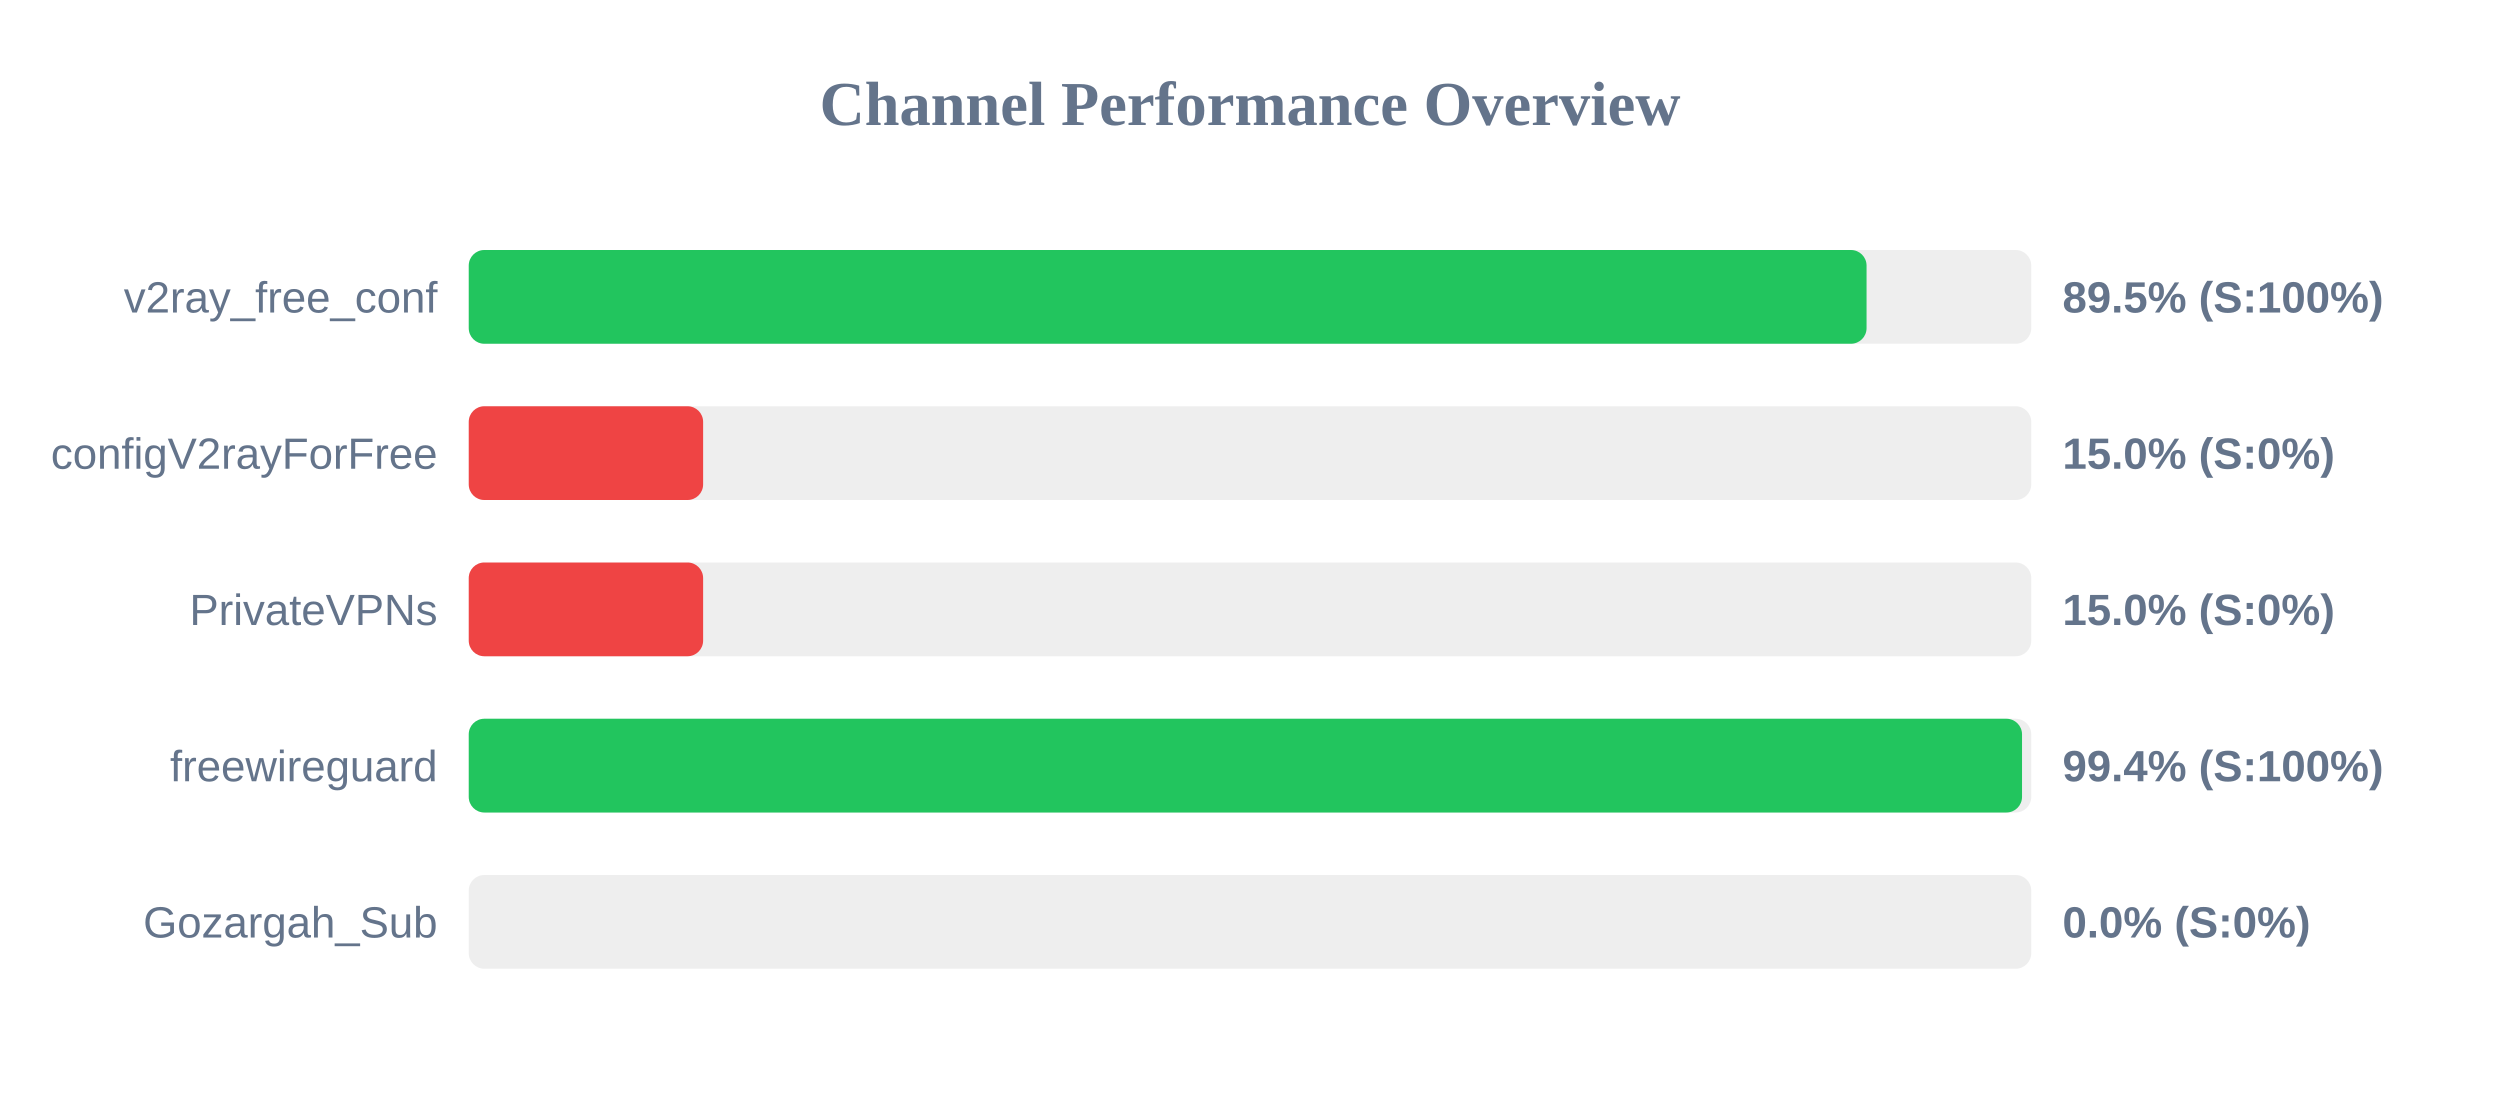
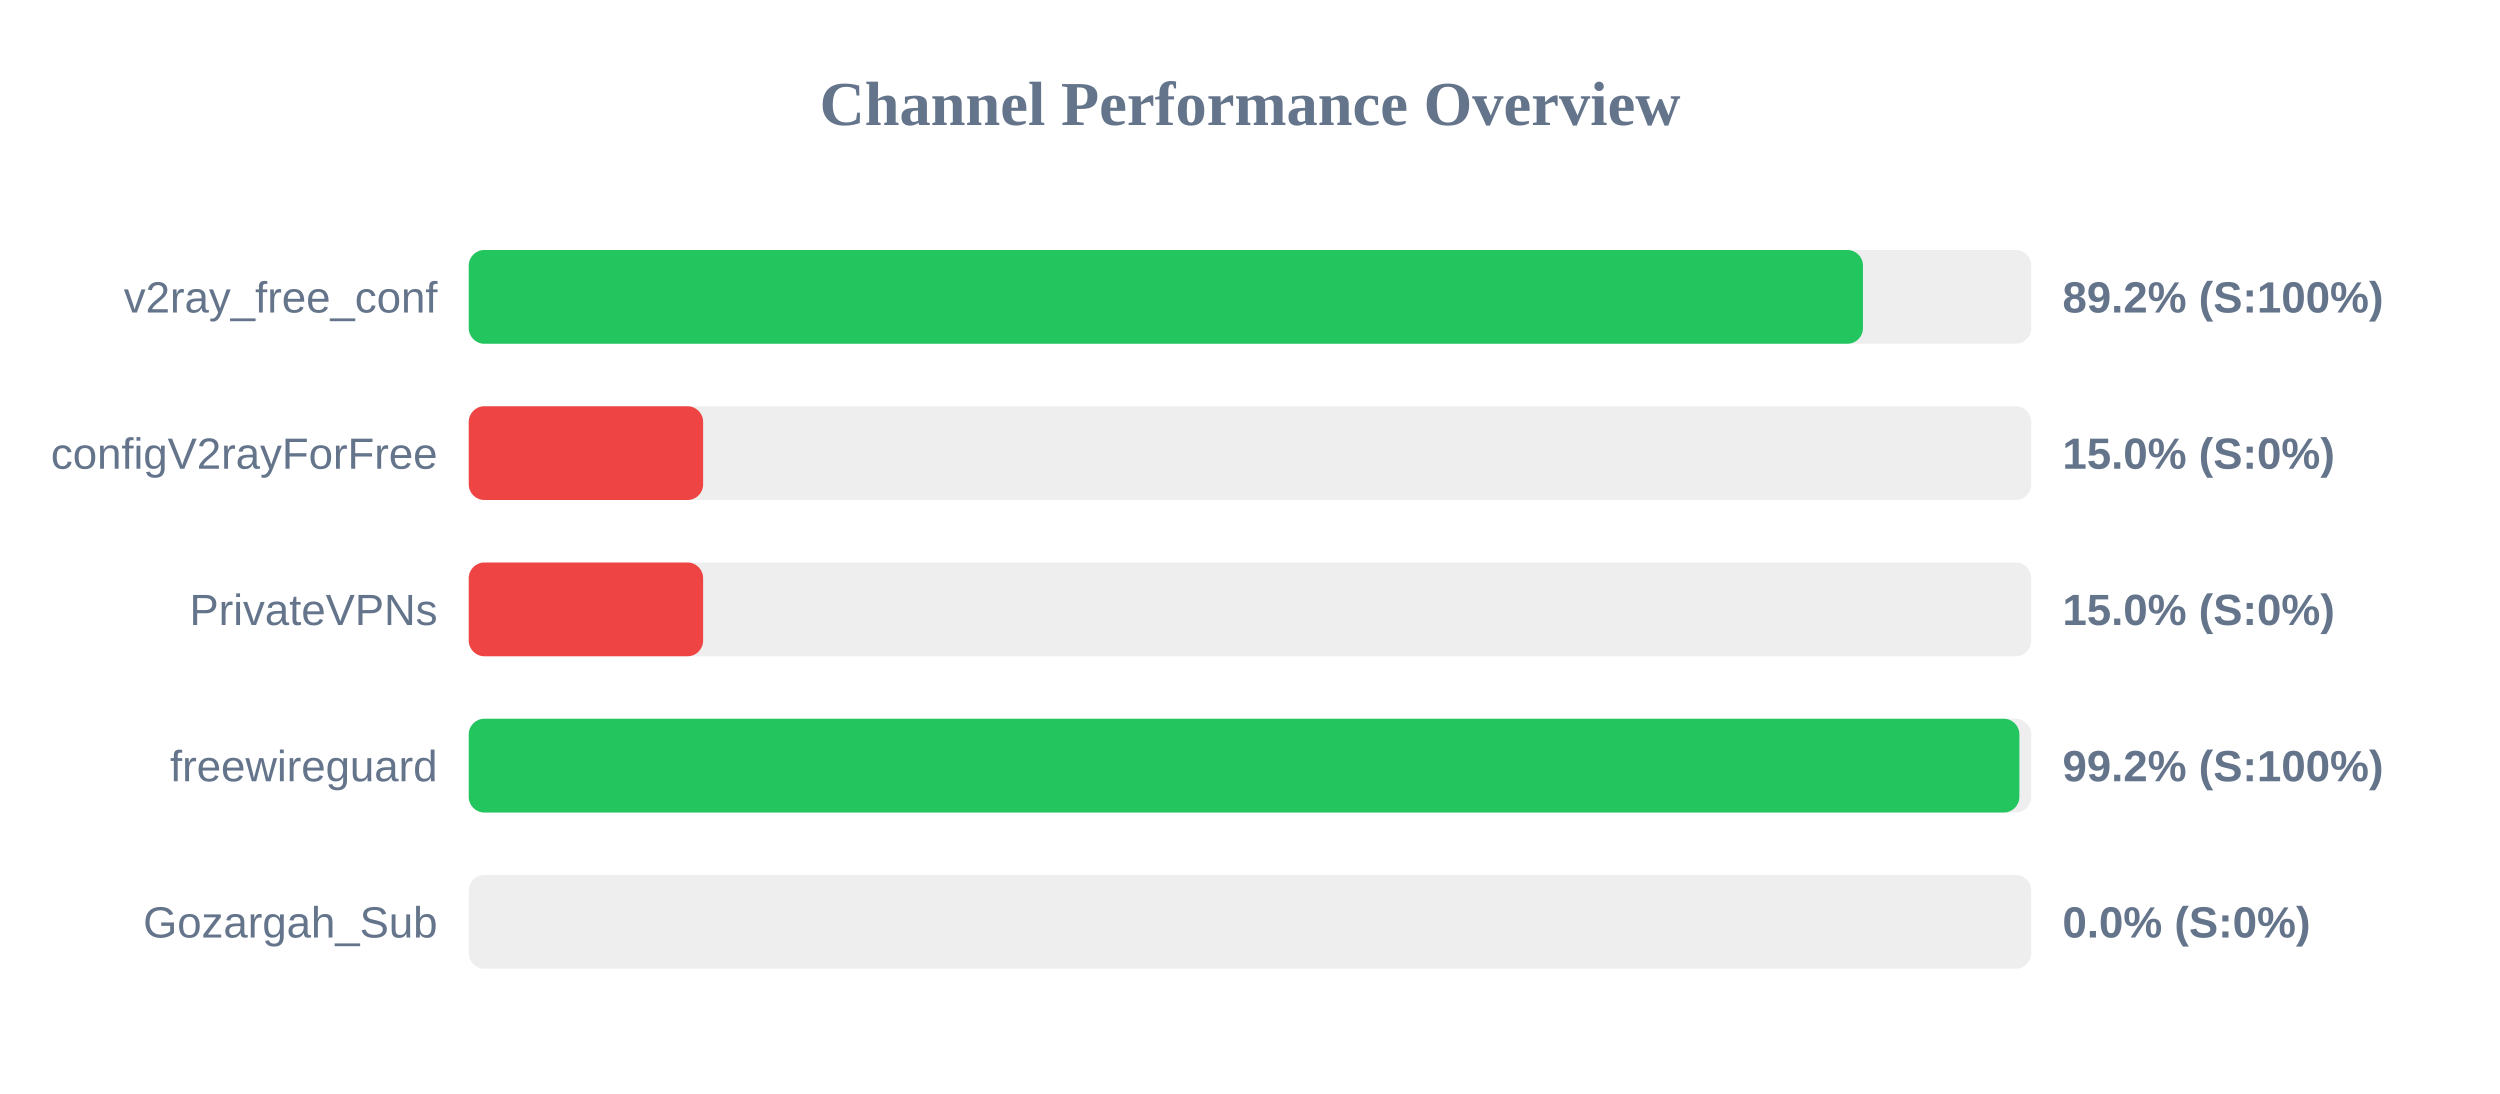
<svg xmlns="http://www.w3.org/2000/svg" width="800" height="350" version="1.1">
  <style>
        .row { font: 14px Arial; fill: #64748b; }
        .score { font: bold 14px Arial; fill: #64748b; }
    </style>
  <text x="400" y="40" text-anchor="middle" font-size="20px" font-weight="bold" fill="#64748b">Channel Performance Overview</text>
  <rect x="150" y="80" width="500" height="30" fill="#eee" rx="5" />
-   <rect x="150" y="80" width="447.3" height="30" fill="#22c55e" rx="5" />
+   <rect x="150" y="80" width="446.15" height="30" fill="#22c55e" rx="5" />
  <text x="140" y="100" text-anchor="end" class="row">v2ray_free_conf</text>
-   <text x="660" y="100" text-anchor="start" class="score">89.5% (S:100%)</text>
+   <text x="660" y="100" text-anchor="start" class="score">89.2% (S:100%)</text>
  <rect x="150" y="130" width="500" height="30" fill="#eee" rx="5" />
  <rect x="150" y="130" width="75.0" height="30" fill="#ef4444" rx="5" />
  <text x="140" y="150" text-anchor="end" class="row">configV2rayForFree</text>
  <text x="660" y="150" text-anchor="start" class="score">15.0% (S:0%)</text>
  <rect x="150" y="180" width="500" height="30" fill="#eee" rx="5" />
  <rect x="150" y="180" width="75.0" height="30" fill="#ef4444" rx="5" />
  <text x="140" y="200" text-anchor="end" class="row">PrivateVPNs</text>
  <text x="660" y="200" text-anchor="start" class="score">15.0% (S:0%)</text>
  <rect x="150" y="230" width="500" height="30" fill="#eee" rx="5" />
-   <rect x="150" y="230" width="497.05" height="30" fill="#22c55e" rx="5" />
+   <rect x="150" y="230" width="496.2" height="30" fill="#22c55e" rx="5" />
  <text x="140" y="250" text-anchor="end" class="row">freewireguard</text>
-   <text x="660" y="250" text-anchor="start" class="score">99.4% (S:100%)</text>
+   <text x="660" y="250" text-anchor="start" class="score">99.2% (S:100%)</text>
  <rect x="150" y="280" width="500" height="30" fill="#eee" rx="5" />
  <rect x="150" y="280" width="0.0" height="30" fill="#ef4444" rx="5" />
  <text x="140" y="300" text-anchor="end" class="row">Gozargah_Sub</text>
  <text x="660" y="300" text-anchor="start" class="score">0.0% (S:0%)</text>
</svg>
